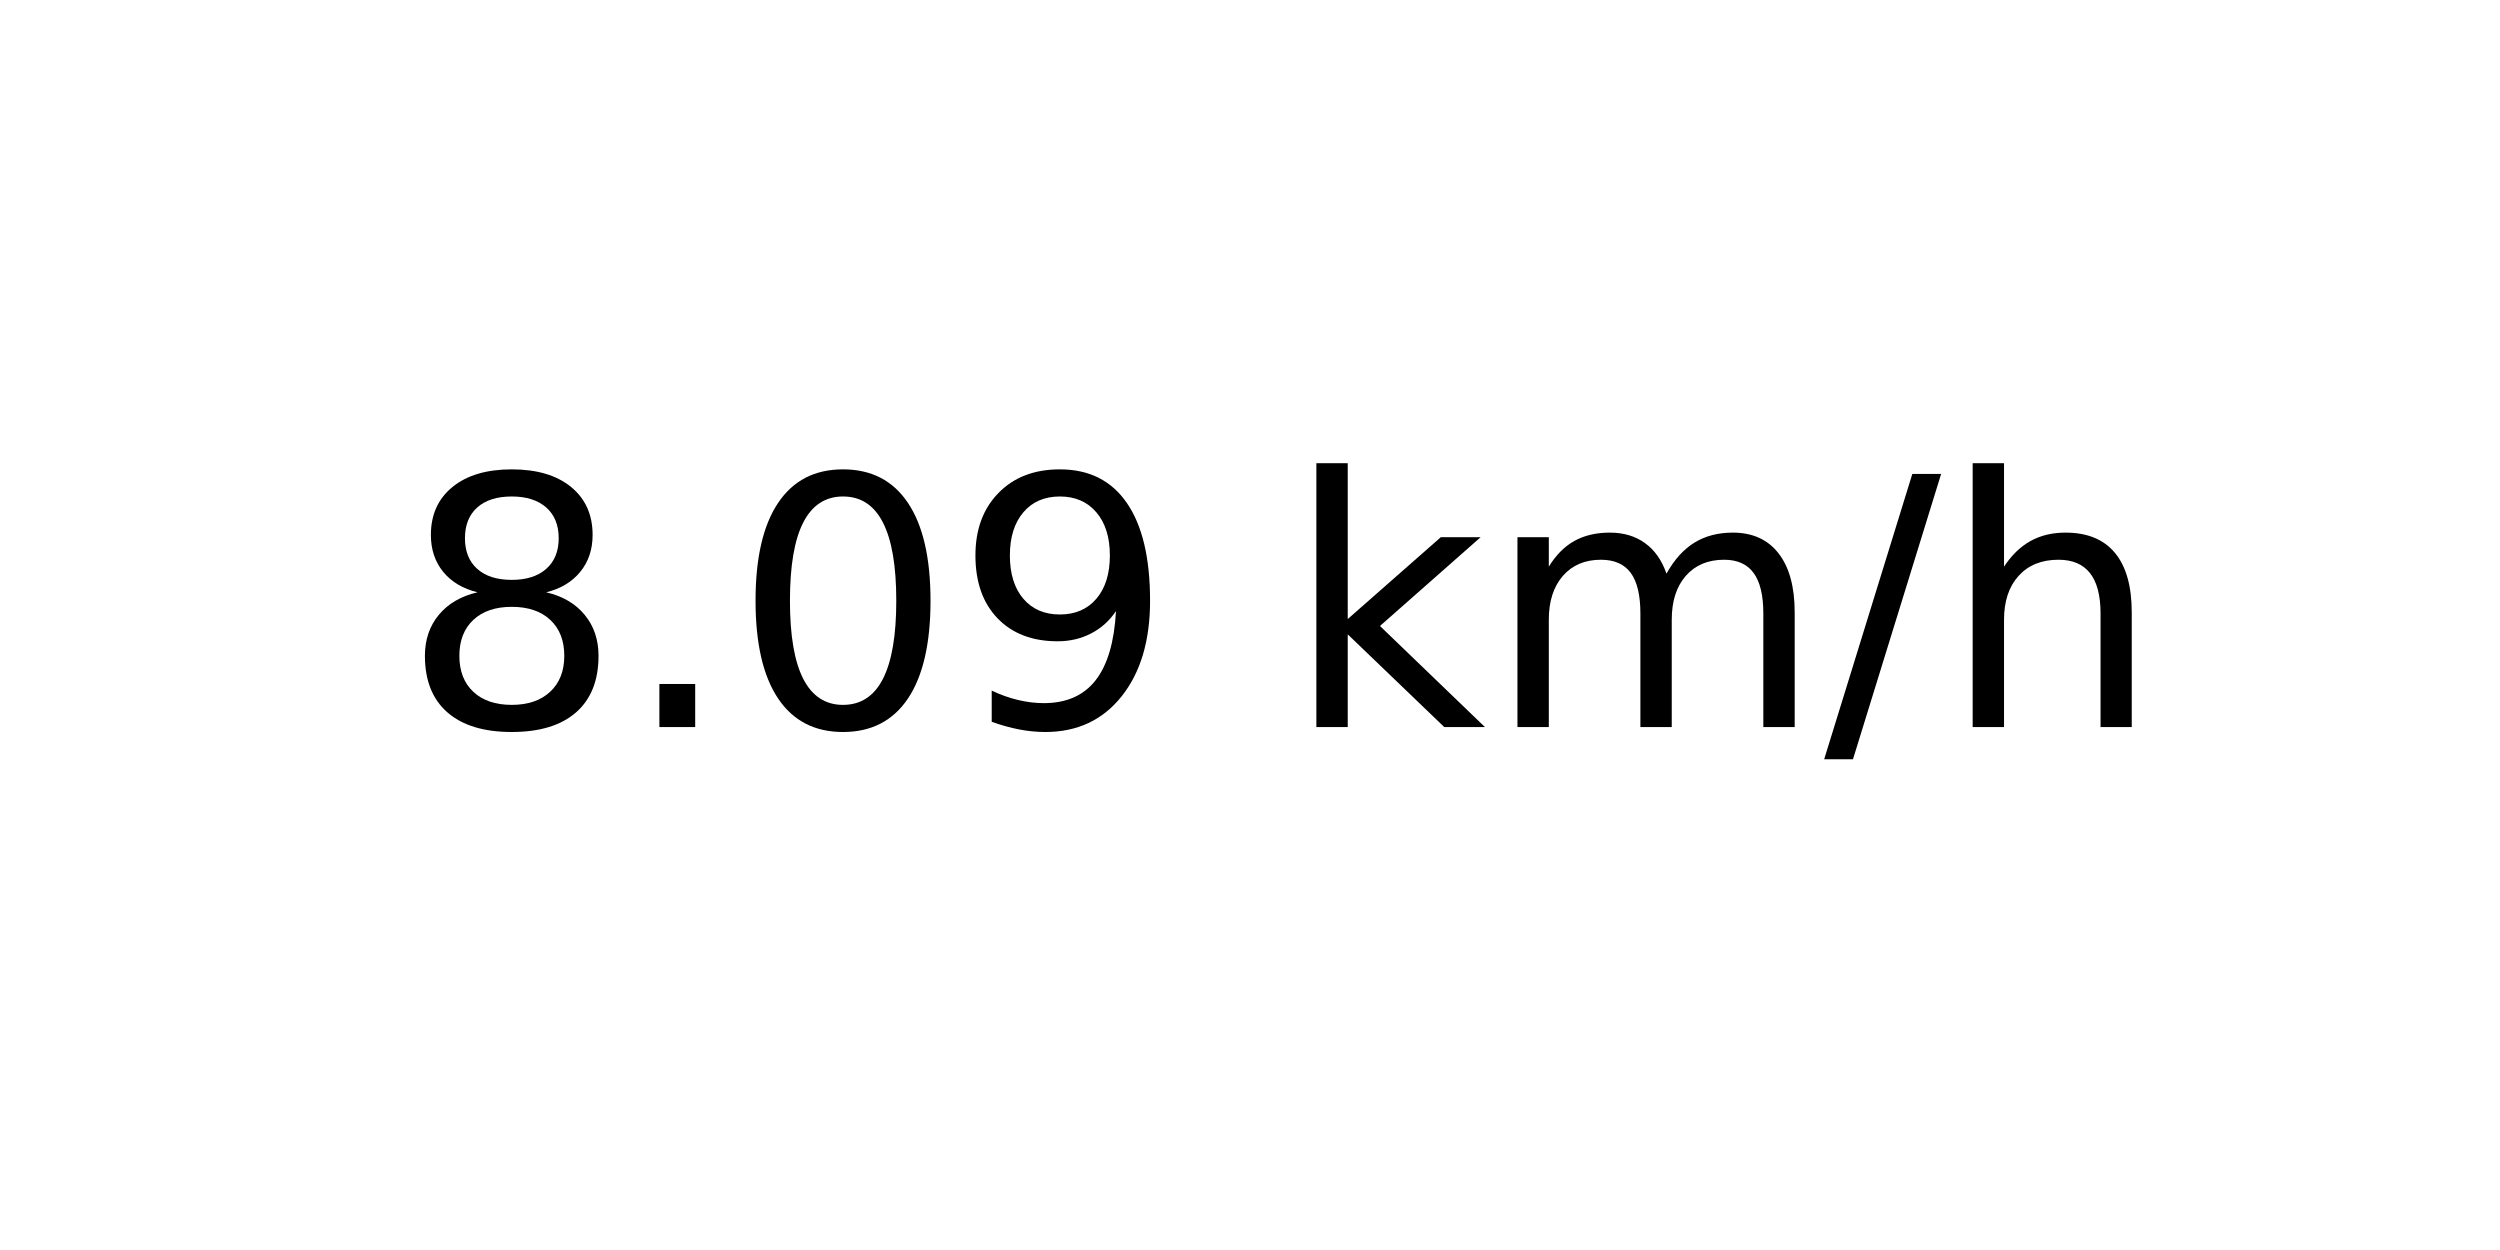
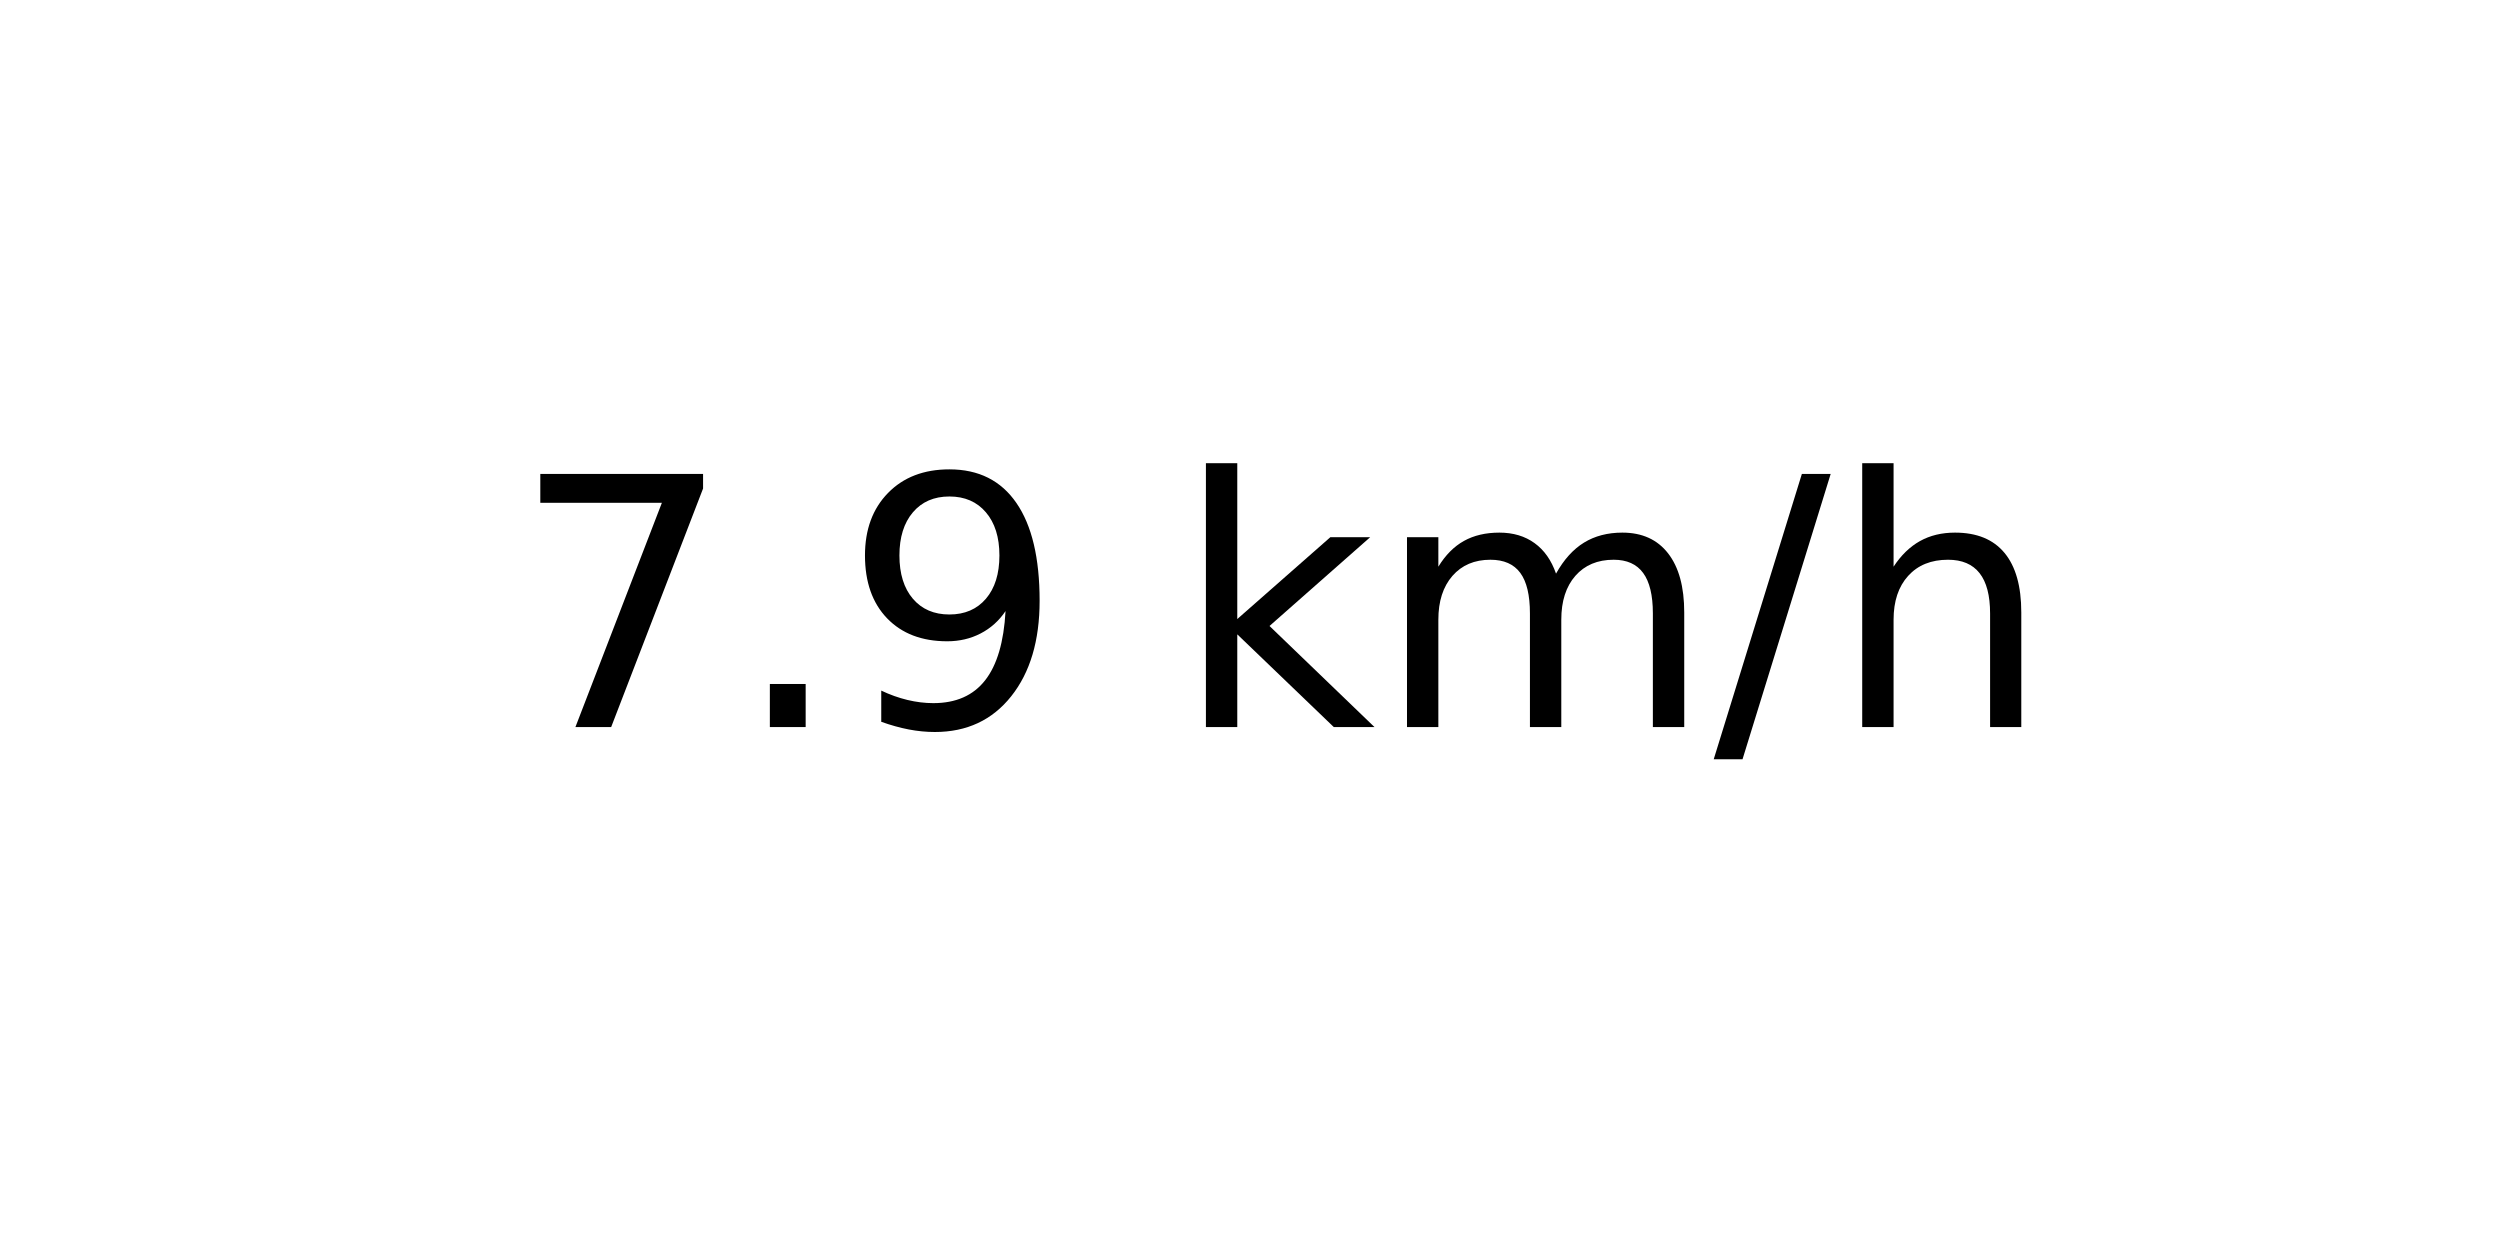
<svg xmlns="http://www.w3.org/2000/svg" xmlns:xlink="http://www.w3.org/1999/xlink" width="72pt" height="36pt" viewBox="0 0 72 36" version="1.1">
  <defs>
    <style type="text/css">*{stroke-linejoin: round; stroke-linecap: butt}</style>
  </defs>
  <g id="figure_1">
    <g id="axes_1">
      <g id="text_1">
-         <g transform="translate(11.55937 20.93937) scale(0.1 -0.1)">
+         <g transform="translate(14.74062 20.93937) scale(0.1 -0.1)">
          <defs>
-             <path id="DejaVuSans-38" d="M 2034 2216  Q 1584 2216 1326 1975  Q 1069 1734 1069 1313  Q 1069 891 1326 650  Q 1584 409 2034 409  Q 2484 409 2743 651  Q 3003 894 3003 1313  Q 3003 1734 2745 1975  Q 2488 2216 2034 2216  z M 1403 2484  Q 997 2584 770 2862  Q 544 3141 544 3541  Q 544 4100 942 4425  Q 1341 4750 2034 4750  Q 2731 4750 3128 4425  Q 3525 4100 3525 3541  Q 3525 3141 3298 2862  Q 3072 2584 2669 2484  Q 3125 2378 3379 2068  Q 3634 1759 3634 1313  Q 3634 634 3220 271  Q 2806 -91 2034 -91  Q 1263 -91 848 271  Q 434 634 434 1313  Q 434 1759 690 2068  Q 947 2378 1403 2484  z M 1172 3481  Q 1172 3119 1398 2916  Q 1625 2713 2034 2713  Q 2441 2713 2670 2916  Q 2900 3119 2900 3481  Q 2900 3844 2670 4047  Q 2441 4250 2034 4250  Q 1625 4250 1398 4047  Q 1172 3844 1172 3481  z " transform="scale(0.015625)" />
+             <path id="DejaVuSans-37" d="M 525 4666  L 3525 4666  L 3525 4397  L 1831 0  L 1172 0  L 2766 4134  L 525 4134  L 525 4666  z " transform="scale(0.015625)" />
            <path id="DejaVuSans-2e" d="M 684 794  L 1344 794  L 1344 0  L 684 0  L 684 794  z " transform="scale(0.015625)" />
-             <path id="DejaVuSans-30" d="M 2034 4250  Q 1547 4250 1301 3770  Q 1056 3291 1056 2328  Q 1056 1369 1301 889  Q 1547 409 2034 409  Q 2525 409 2770 889  Q 3016 1369 3016 2328  Q 3016 3291 2770 3770  Q 2525 4250 2034 4250  z M 2034 4750  Q 2819 4750 3233 4129  Q 3647 3509 3647 2328  Q 3647 1150 3233 529  Q 2819 -91 2034 -91  Q 1250 -91 836 529  Q 422 1150 422 2328  Q 422 3509 836 4129  Q 1250 4750 2034 4750  z " transform="scale(0.015625)" />
            <path id="DejaVuSans-39" d="M 703 97  L 703 672  Q 941 559 1184 500  Q 1428 441 1663 441  Q 2288 441 2617 861  Q 2947 1281 2994 2138  Q 2813 1869 2534 1725  Q 2256 1581 1919 1581  Q 1219 1581 811 2004  Q 403 2428 403 3163  Q 403 3881 828 4315  Q 1253 4750 1959 4750  Q 2769 4750 3195 4129  Q 3622 3509 3622 2328  Q 3622 1225 3098 567  Q 2575 -91 1691 -91  Q 1453 -91 1209 -44  Q 966 3 703 97  z M 1959 2075  Q 2384 2075 2632 2365  Q 2881 2656 2881 3163  Q 2881 3666 2632 3958  Q 2384 4250 1959 4250  Q 1534 4250 1286 3958  Q 1038 3666 1038 3163  Q 1038 2656 1286 2365  Q 1534 2075 1959 2075  z " transform="scale(0.015625)" />
            <path id="DejaVuSans-20" transform="scale(0.015625)" />
            <path id="DejaVuSans-6b" d="M 581 4863  L 1159 4863  L 1159 1991  L 2875 3500  L 3609 3500  L 1753 1863  L 3688 0  L 2938 0  L 1159 1709  L 1159 0  L 581 0  L 581 4863  z " transform="scale(0.015625)" />
            <path id="DejaVuSans-6d" d="M 3328 2828  Q 3544 3216 3844 3400  Q 4144 3584 4550 3584  Q 5097 3584 5394 3201  Q 5691 2819 5691 2113  L 5691 0  L 5113 0  L 5113 2094  Q 5113 2597 4934 2840  Q 4756 3084 4391 3084  Q 3944 3084 3684 2787  Q 3425 2491 3425 1978  L 3425 0  L 2847 0  L 2847 2094  Q 2847 2600 2669 2842  Q 2491 3084 2119 3084  Q 1678 3084 1418 2786  Q 1159 2488 1159 1978  L 1159 0  L 581 0  L 581 3500  L 1159 3500  L 1159 2956  Q 1356 3278 1631 3431  Q 1906 3584 2284 3584  Q 2666 3584 2933 3390  Q 3200 3197 3328 2828  z " transform="scale(0.015625)" />
            <path id="DejaVuSans-2f" d="M 1625 4666  L 2156 4666  L 531 -594  L 0 -594  L 1625 4666  z " transform="scale(0.015625)" />
            <path id="DejaVuSans-68" d="M 3513 2113  L 3513 0  L 2938 0  L 2938 2094  Q 2938 2591 2744 2837  Q 2550 3084 2163 3084  Q 1697 3084 1428 2787  Q 1159 2491 1159 1978  L 1159 0  L 581 0  L 581 4863  L 1159 4863  L 1159 2956  Q 1366 3272 1645 3428  Q 1925 3584 2291 3584  Q 2894 3584 3203 3211  Q 3513 2838 3513 2113  z " transform="scale(0.015625)" />
          </defs>
-           <use xlink:href="#DejaVuSans-38" />
+           <use xlink:href="#DejaVuSans-37" />
          <use xlink:href="#DejaVuSans-2e" x="63.623" />
-           <use xlink:href="#DejaVuSans-30" x="95.41" />
-           <use xlink:href="#DejaVuSans-39" x="159.033" />
-           <use xlink:href="#DejaVuSans-20" x="222.656" />
-           <use xlink:href="#DejaVuSans-6b" x="254.443" />
-           <use xlink:href="#DejaVuSans-6d" x="312.354" />
-           <use xlink:href="#DejaVuSans-2f" x="409.766" />
-           <use xlink:href="#DejaVuSans-68" x="443.457" />
+           <use xlink:href="#DejaVuSans-39" x="95.41" />
+           <use xlink:href="#DejaVuSans-20" x="159.033" />
+           <use xlink:href="#DejaVuSans-6b" x="190.82" />
+           <use xlink:href="#DejaVuSans-6d" x="248.73" />
+           <use xlink:href="#DejaVuSans-2f" x="346.143" />
+           <use xlink:href="#DejaVuSans-68" x="379.834" />
        </g>
      </g>
    </g>
  </g>
</svg>
